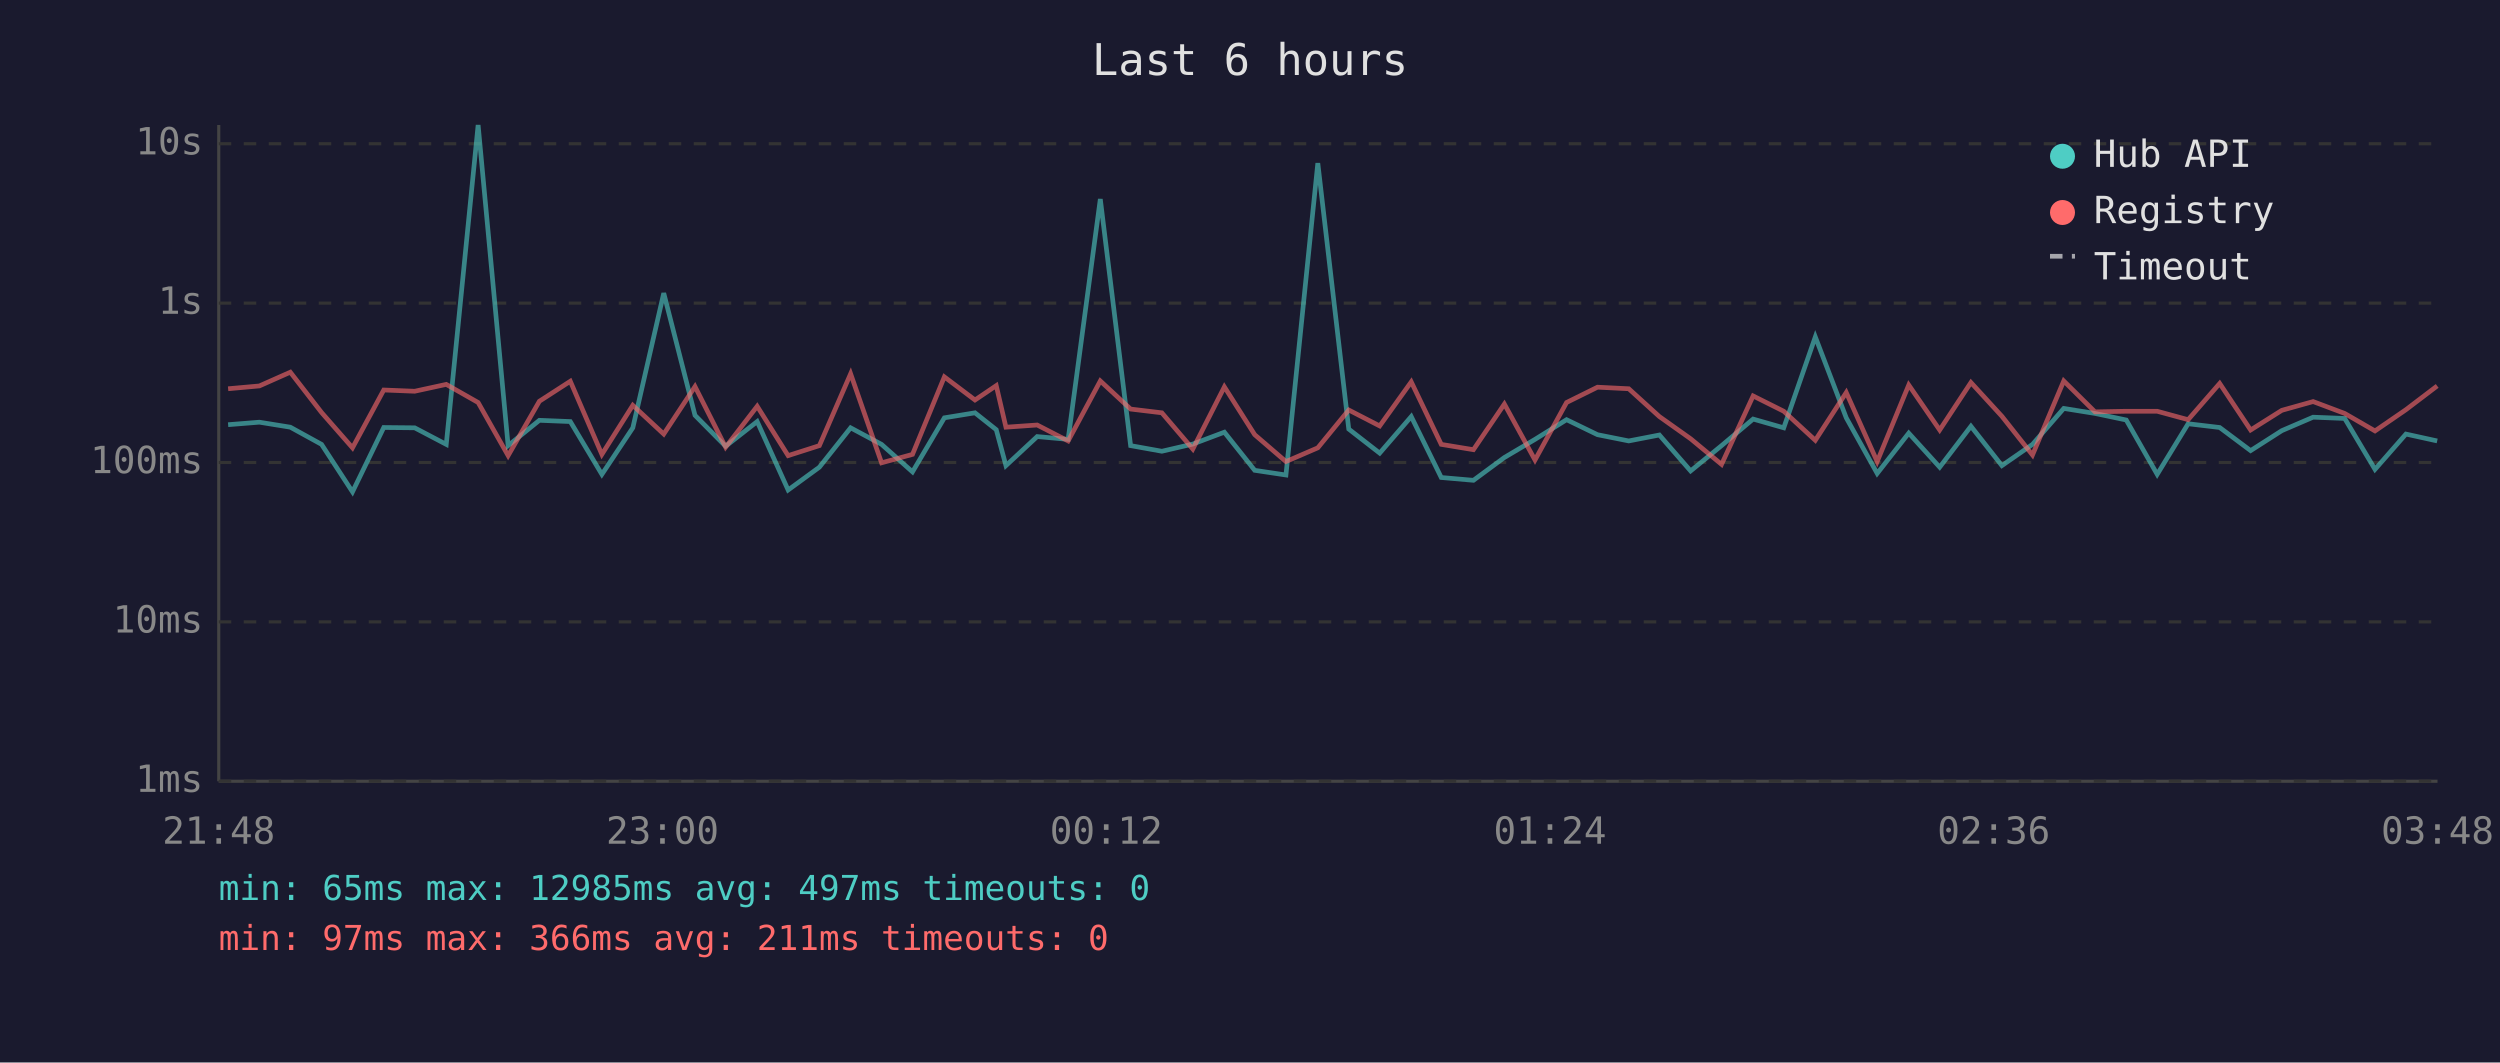
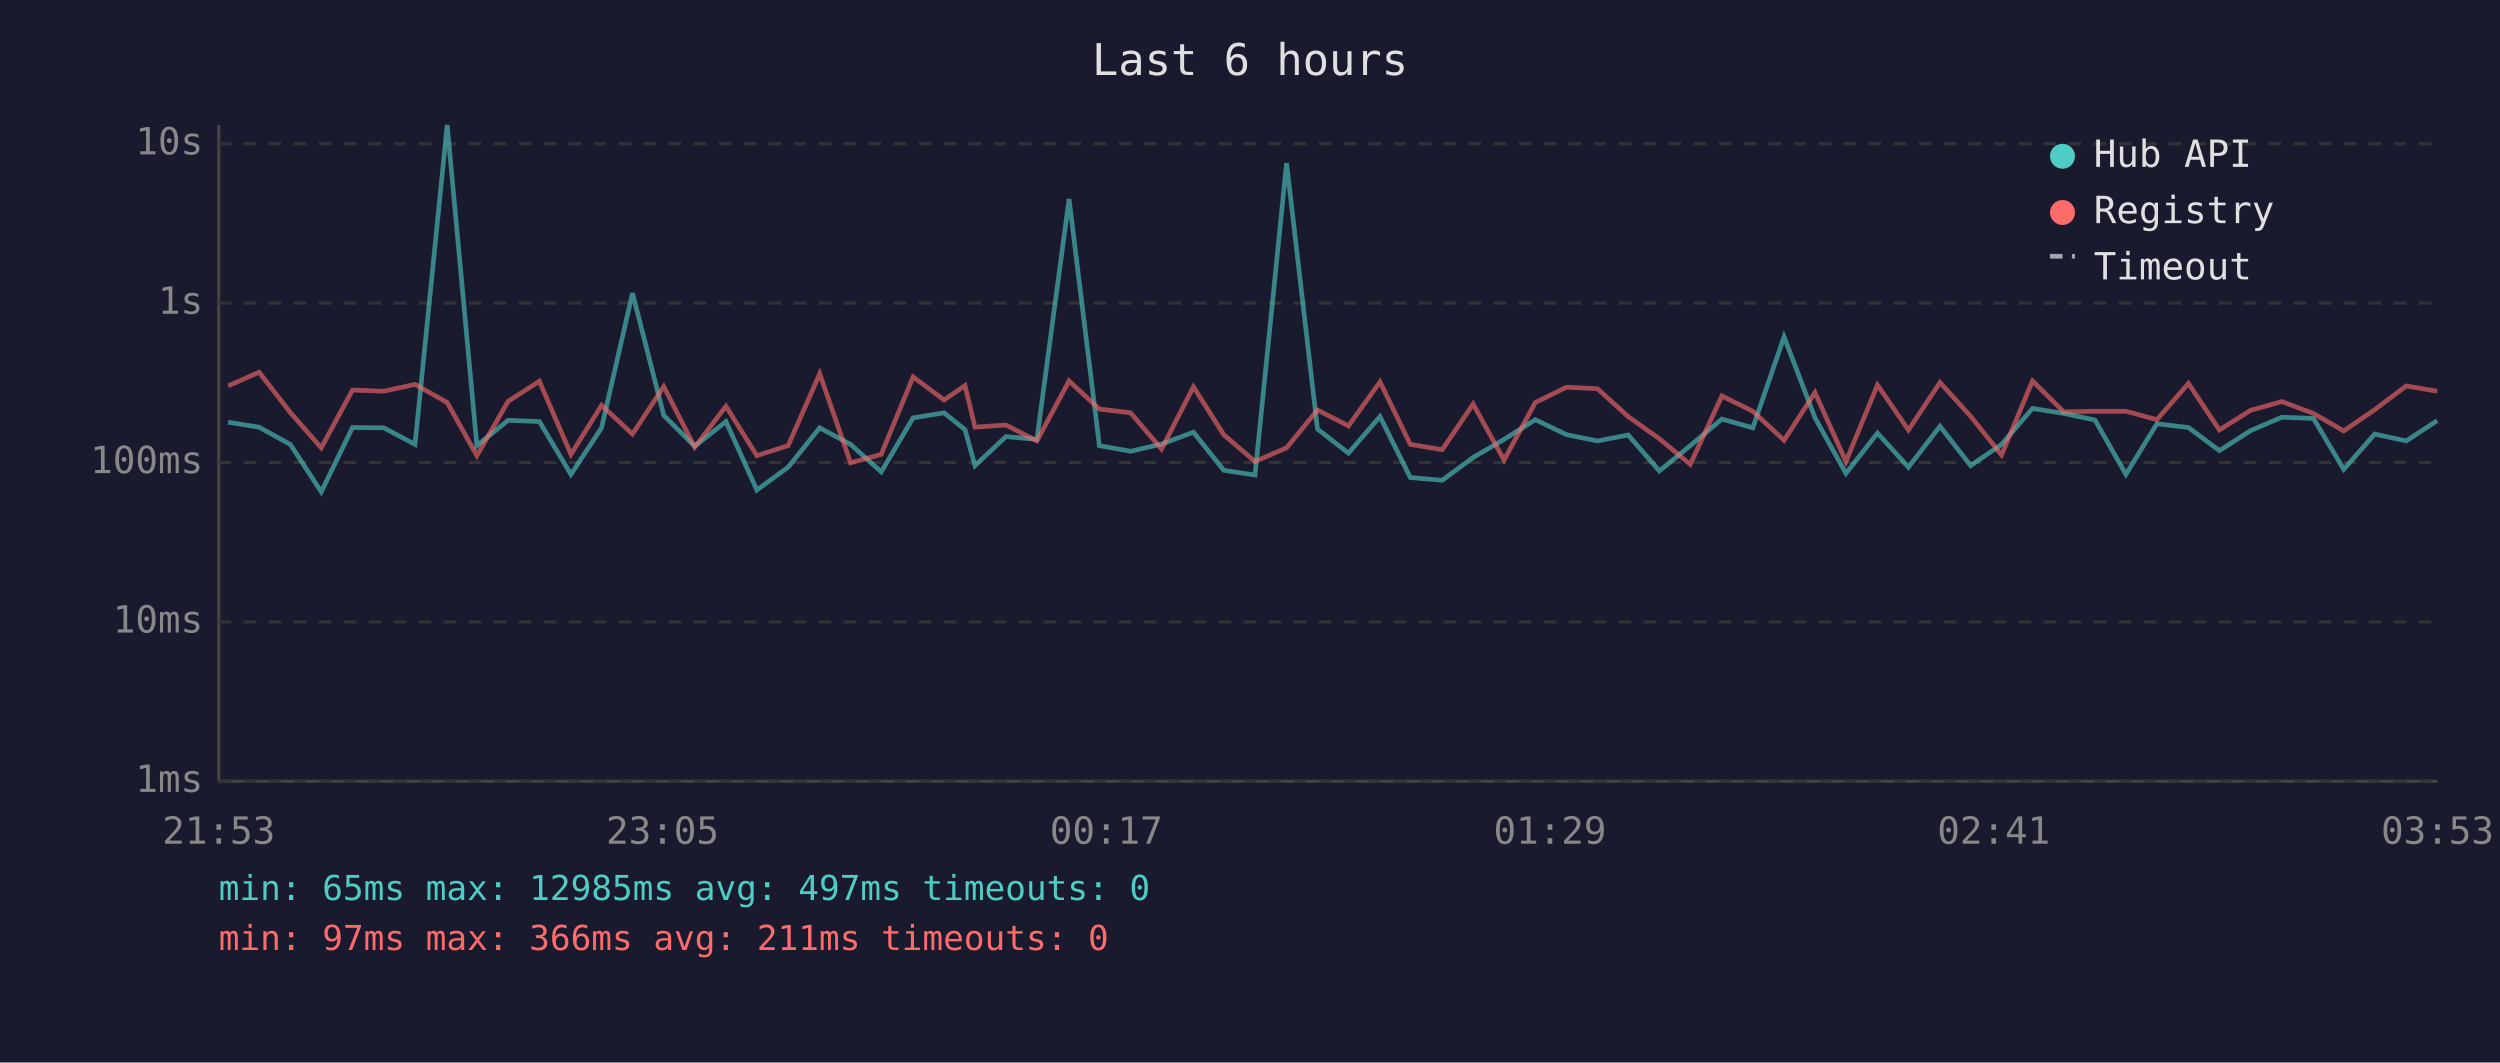
<svg xmlns="http://www.w3.org/2000/svg" viewBox="0 0 800 340" font-family="monospace" font-size="12">
  <rect width="800" height="340" fill="#1a1a2e" />
  <text x="400" y="24" fill="#e0e0e0" font-size="14" text-anchor="middle">Last 6 hours</text>
  <line x1="70" y1="40" x2="70" y2="250" stroke="#444" stroke-width="1" />
  <line x1="70" y1="250" x2="780" y2="250" stroke="#444" stroke-width="1" />
  <line x1="70" y1="250" x2="780" y2="250" stroke="#333" stroke-width="1" stroke-dasharray="4" />
  <text x="65" y="250" fill="#888" text-anchor="end" dominant-baseline="middle">1ms</text>
  <line x1="70" y1="199" x2="780" y2="199" stroke="#333" stroke-width="1" stroke-dasharray="4" />
  <text x="65" y="199" fill="#888" text-anchor="end" dominant-baseline="middle">10ms</text>
  <line x1="70" y1="148" x2="780" y2="148" stroke="#333" stroke-width="1" stroke-dasharray="4" />
  <text x="65" y="148" fill="#888" text-anchor="end" dominant-baseline="middle">100ms</text>
  <line x1="70" y1="97" x2="780" y2="97" stroke="#333" stroke-width="1" stroke-dasharray="4" />
  <text x="65" y="97" fill="#888" text-anchor="end" dominant-baseline="middle">1s</text>
  <line x1="70" y1="46" x2="780" y2="46" stroke="#333" stroke-width="1" stroke-dasharray="4" />
  <text x="65" y="46" fill="#888" text-anchor="end" dominant-baseline="middle">10s</text>
-   <text x="70" y="270" fill="#888" text-anchor="middle">21:48</text>
-   <text x="212" y="270" fill="#888" text-anchor="middle">23:00</text>
-   <text x="354" y="270" fill="#888" text-anchor="middle">00:12</text>
-   <text x="496" y="270" fill="#888" text-anchor="middle">01:24</text>
-   <text x="638" y="270" fill="#888" text-anchor="middle">02:36</text>
-   <text x="780" y="270" fill="#888" text-anchor="middle">03:48</text>
-   <polyline points="73.0,135.9 83.0,135.1 92.9,136.7 102.9,142.2 112.8,157.4 122.8,136.8 132.7,136.9 142.8,142.2 153.0,40.0 162.6,142.6 172.6,134.5 182.5,134.9 192.6,151.8 202.5,136.9 212.4,93.8 222.4,132.9 232.2,142.8 242.3,134.9 252.2,156.8 262.2,149.5 272.2,136.9 282.1,142.2 292.0,151.0 302.2,133.7 312.0,132.1 318.8,137.5 321.9,149.0 331.9,139.7 341.8,140.6 352.1,63.7 361.8,142.6 371.8,144.4 381.7,142.1 391.8,138.3 401.5,150.5 411.5,152.0 421.7,52.2 431.6,137.3 441.5,145.0 451.6,133.3 461.2,152.8 471.5,153.7 481.4,146.4 491.2,140.6 501.3,134.3 511.2,139.1 521.2,141.1 531.0,139.2 541.0,150.7 550.9,142.6 561.0,134.1 570.8,136.9 580.9,107.8 590.8,133.7 600.7,151.5 610.8,138.6 620.7,149.5 630.7,136.4 640.6,149.0 650.4,142.2 660.4,130.7 670.4,132.3 680.4,134.4 690.3,151.8 700.2,135.6 710.3,136.8 720.2,144.2 730.2,137.8 740.2,133.5 750.3,133.9 760.0,150.2 769.9,138.9 779.9,141.1" fill="none" stroke="#4ecdc4" stroke-width="1.5" opacity="0.6" />
-   <polyline points="73.0,124.4 83.0,123.5 92.9,119.1 102.9,132.0 112.8,143.3 122.8,124.8 132.7,125.2 142.8,123.0 153.0,128.8 162.6,145.8 172.6,128.4 182.5,122.0 192.6,145.4 202.5,129.7 212.4,138.9 222.4,123.7 232.2,143.1 242.3,130.0 252.2,145.8 262.2,142.6 272.2,119.6 282.1,148.1 292.0,145.4 302.2,120.6 312.0,128.0 318.8,123.4 321.9,136.7 331.9,136.0 341.8,141.1 352.1,121.9 361.8,130.9 371.8,132.1 381.7,143.7 391.8,123.8 401.5,139.1 411.5,147.7 421.7,143.3 431.6,131.2 441.5,136.3 451.6,122.2 461.2,142.2 471.5,143.9 481.4,129.3 491.2,147.2 501.3,128.8 511.2,123.9 521.2,124.4 531.0,133.3 541.0,140.4 550.9,148.6 561.0,126.7 570.8,131.6 580.9,140.9 590.8,125.6 600.7,147.7 610.8,123.2 620.7,137.6 630.7,122.4 640.6,133.2 650.4,145.6 660.4,121.9 670.4,131.8 680.4,131.6 690.3,131.6 700.2,134.3 710.3,122.7 720.2,137.6 730.2,131.3 740.2,128.5 750.3,132.3 760.0,137.9 769.9,131.1 779.9,123.5" fill="none" stroke="#ff6b6b" stroke-width="1.5" opacity="0.6" />
+   <text x="70" y="270" fill="#888" text-anchor="middle">21:53</text>
+   <text x="212" y="270" fill="#888" text-anchor="middle">23:05</text>
+   <text x="354" y="270" fill="#888" text-anchor="middle">00:17</text>
+   <text x="496" y="270" fill="#888" text-anchor="middle">01:29</text>
+   <text x="638" y="270" fill="#888" text-anchor="middle">02:41</text>
+   <text x="780" y="270" fill="#888" text-anchor="middle">03:53</text>
+   <polyline points="73.0,135.1 82.9,136.7 92.9,142.2 102.8,157.4 112.8,136.8 122.8,136.9 132.8,142.2 143.1,40.0 152.6,142.6 162.6,134.5 172.6,134.9 182.7,151.8 192.5,136.9 202.4,93.8 212.4,132.9 222.3,142.8 232.3,134.9 242.2,156.8 252.2,149.5 262.3,136.9 272.2,142.2 282.0,151.0 292.2,133.7 302.1,132.1 308.8,137.5 312.0,149.0 321.9,139.7 331.8,140.6 342.1,63.7 351.8,142.6 361.8,144.4 371.7,142.1 381.9,138.3 391.6,150.5 401.6,152.0 411.7,52.2 421.6,137.3 431.5,145.0 441.6,133.3 451.3,152.8 461.5,153.7 471.4,146.4 481.3,140.6 491.3,134.3 501.3,139.1 511.2,141.1 521.0,139.2 531.0,150.7 540.9,142.6 551.0,134.1 560.9,136.9 570.9,107.8 580.8,133.7 590.7,151.5 600.8,138.6 610.7,149.5 620.8,136.4 630.6,149.0 640.5,142.2 650.4,130.7 660.4,132.3 670.4,134.4 680.3,151.8 690.2,135.6 700.3,136.8 710.2,144.2 720.2,137.8 730.2,133.5 740.3,133.9 750.0,150.2 759.9,138.9 770.0,141.1 779.9,134.6" fill="none" stroke="#4ecdc4" stroke-width="1.5" opacity="0.6" />
+   <polyline points="73.0,123.5 82.9,119.1 92.9,132.0 102.8,143.3 112.8,124.8 122.8,125.2 132.8,123.0 143.1,128.8 152.6,145.8 162.6,128.4 172.6,122.0 182.7,145.4 192.5,129.7 202.4,138.9 212.4,123.7 222.3,143.1 232.3,130.0 242.2,145.8 252.2,142.6 262.3,119.6 272.2,148.1 282.0,145.4 292.2,120.6 302.1,128.0 308.8,123.4 312.0,136.7 321.9,136.0 331.8,141.1 342.1,121.9 351.8,130.9 361.8,132.1 371.7,143.7 381.9,123.8 391.6,139.1 401.6,147.7 411.7,143.3 421.6,131.2 431.5,136.3 441.6,122.2 451.3,142.2 461.5,143.9 471.4,129.3 481.3,147.2 491.3,128.8 501.3,123.9 511.2,124.4 521.0,133.3 531.0,140.4 540.9,148.6 551.0,126.7 560.9,131.6 570.9,140.9 580.8,125.6 590.7,147.7 600.8,123.2 610.7,137.6 620.8,122.4 630.6,133.2 640.5,145.6 650.4,121.9 660.4,131.8 670.4,131.6 680.3,131.6 690.2,134.3 700.3,122.7 710.2,137.6 720.2,131.3 730.2,128.5 740.3,132.3 750.0,137.9 759.9,131.1 770.0,123.5 779.9,125.2" fill="none" stroke="#ff6b6b" stroke-width="1.5" opacity="0.6" />
  <circle cx="660" cy="50" r="4" fill="#4ecdc4" />
  <text x="670" y="50" fill="#e0e0e0" dominant-baseline="middle">Hub API</text>
  <circle cx="660" cy="68" r="4" fill="#ff6b6b" />
  <text x="670" y="68" fill="#e0e0e0" dominant-baseline="middle">Registry</text>
  <line x1="656" y1="82" x2="664" y2="82" stroke="#e0e0e0" stroke-width="1.5" stroke-dasharray="4,3" opacity="0.7" />
  <text x="670" y="86" fill="#e0e0e0" dominant-baseline="middle">Timeout</text>
  <text x="70" y="288" fill="#4ecdc4" font-size="11">min: 65ms  max: 12985ms  avg: 497ms  timeouts: 0</text>
  <text x="70" y="304" fill="#ff6b6b" font-size="11">min: 97ms  max: 366ms  avg: 211ms  timeouts: 0</text>
</svg>
